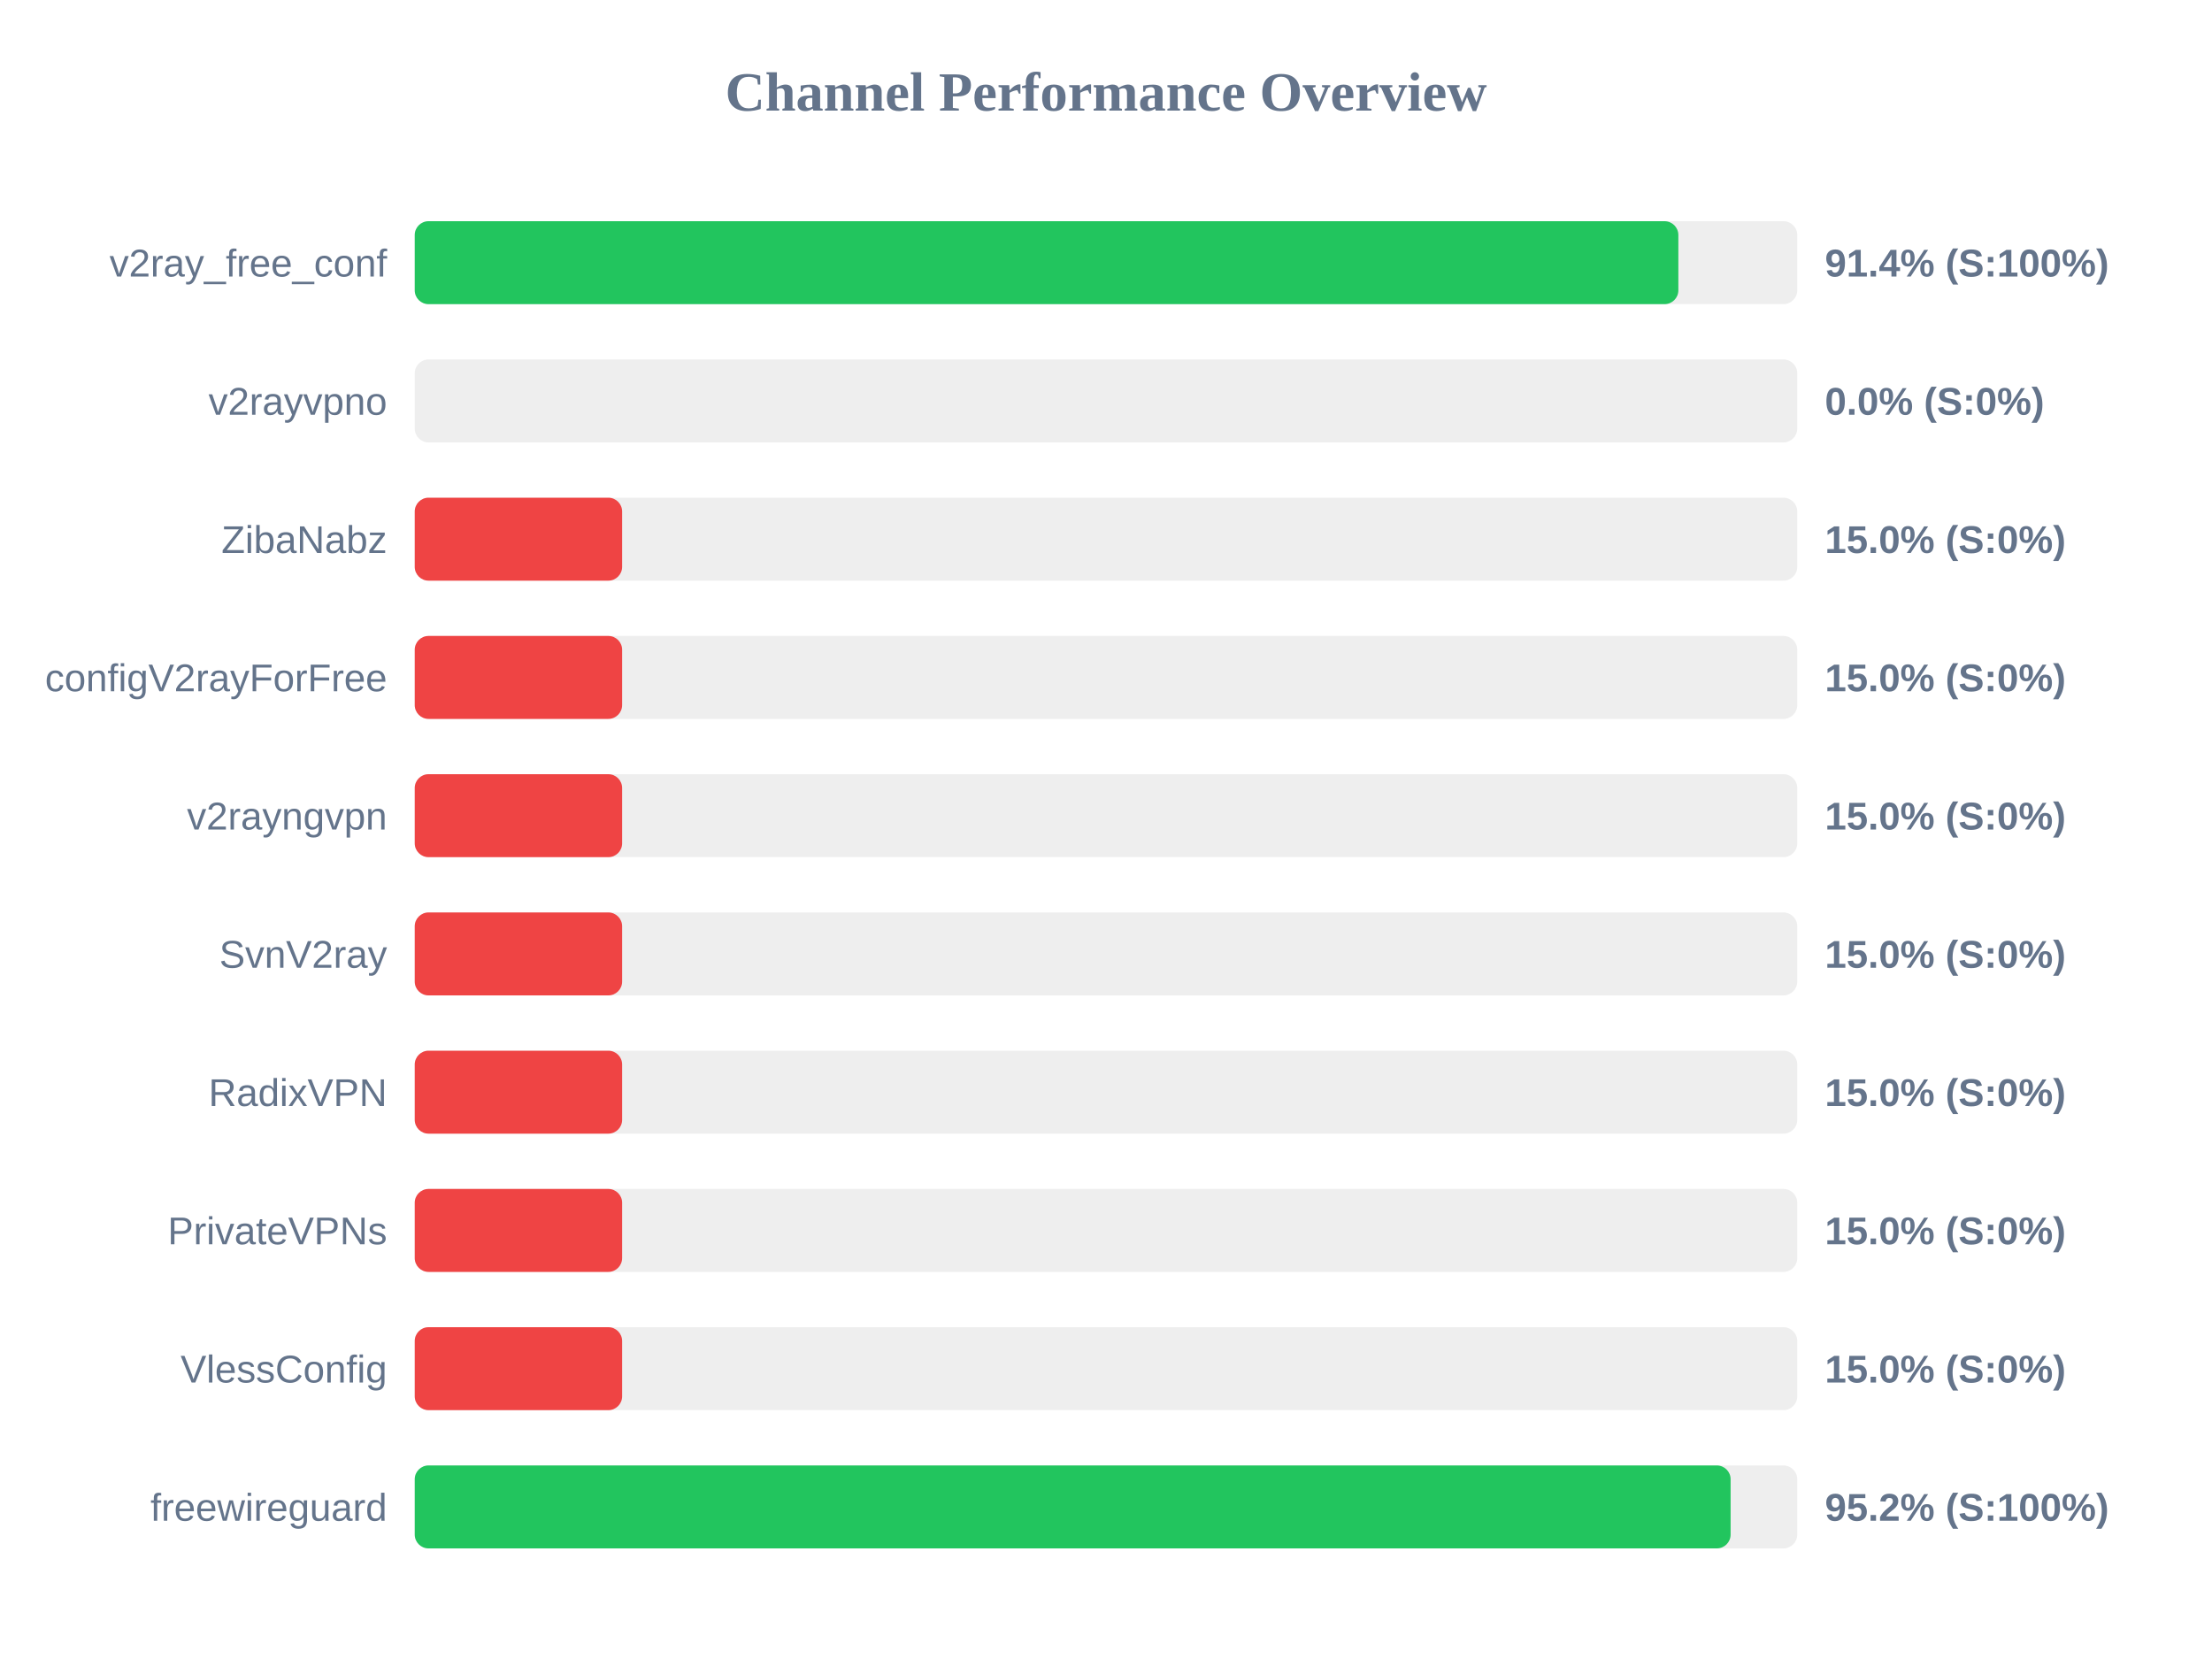
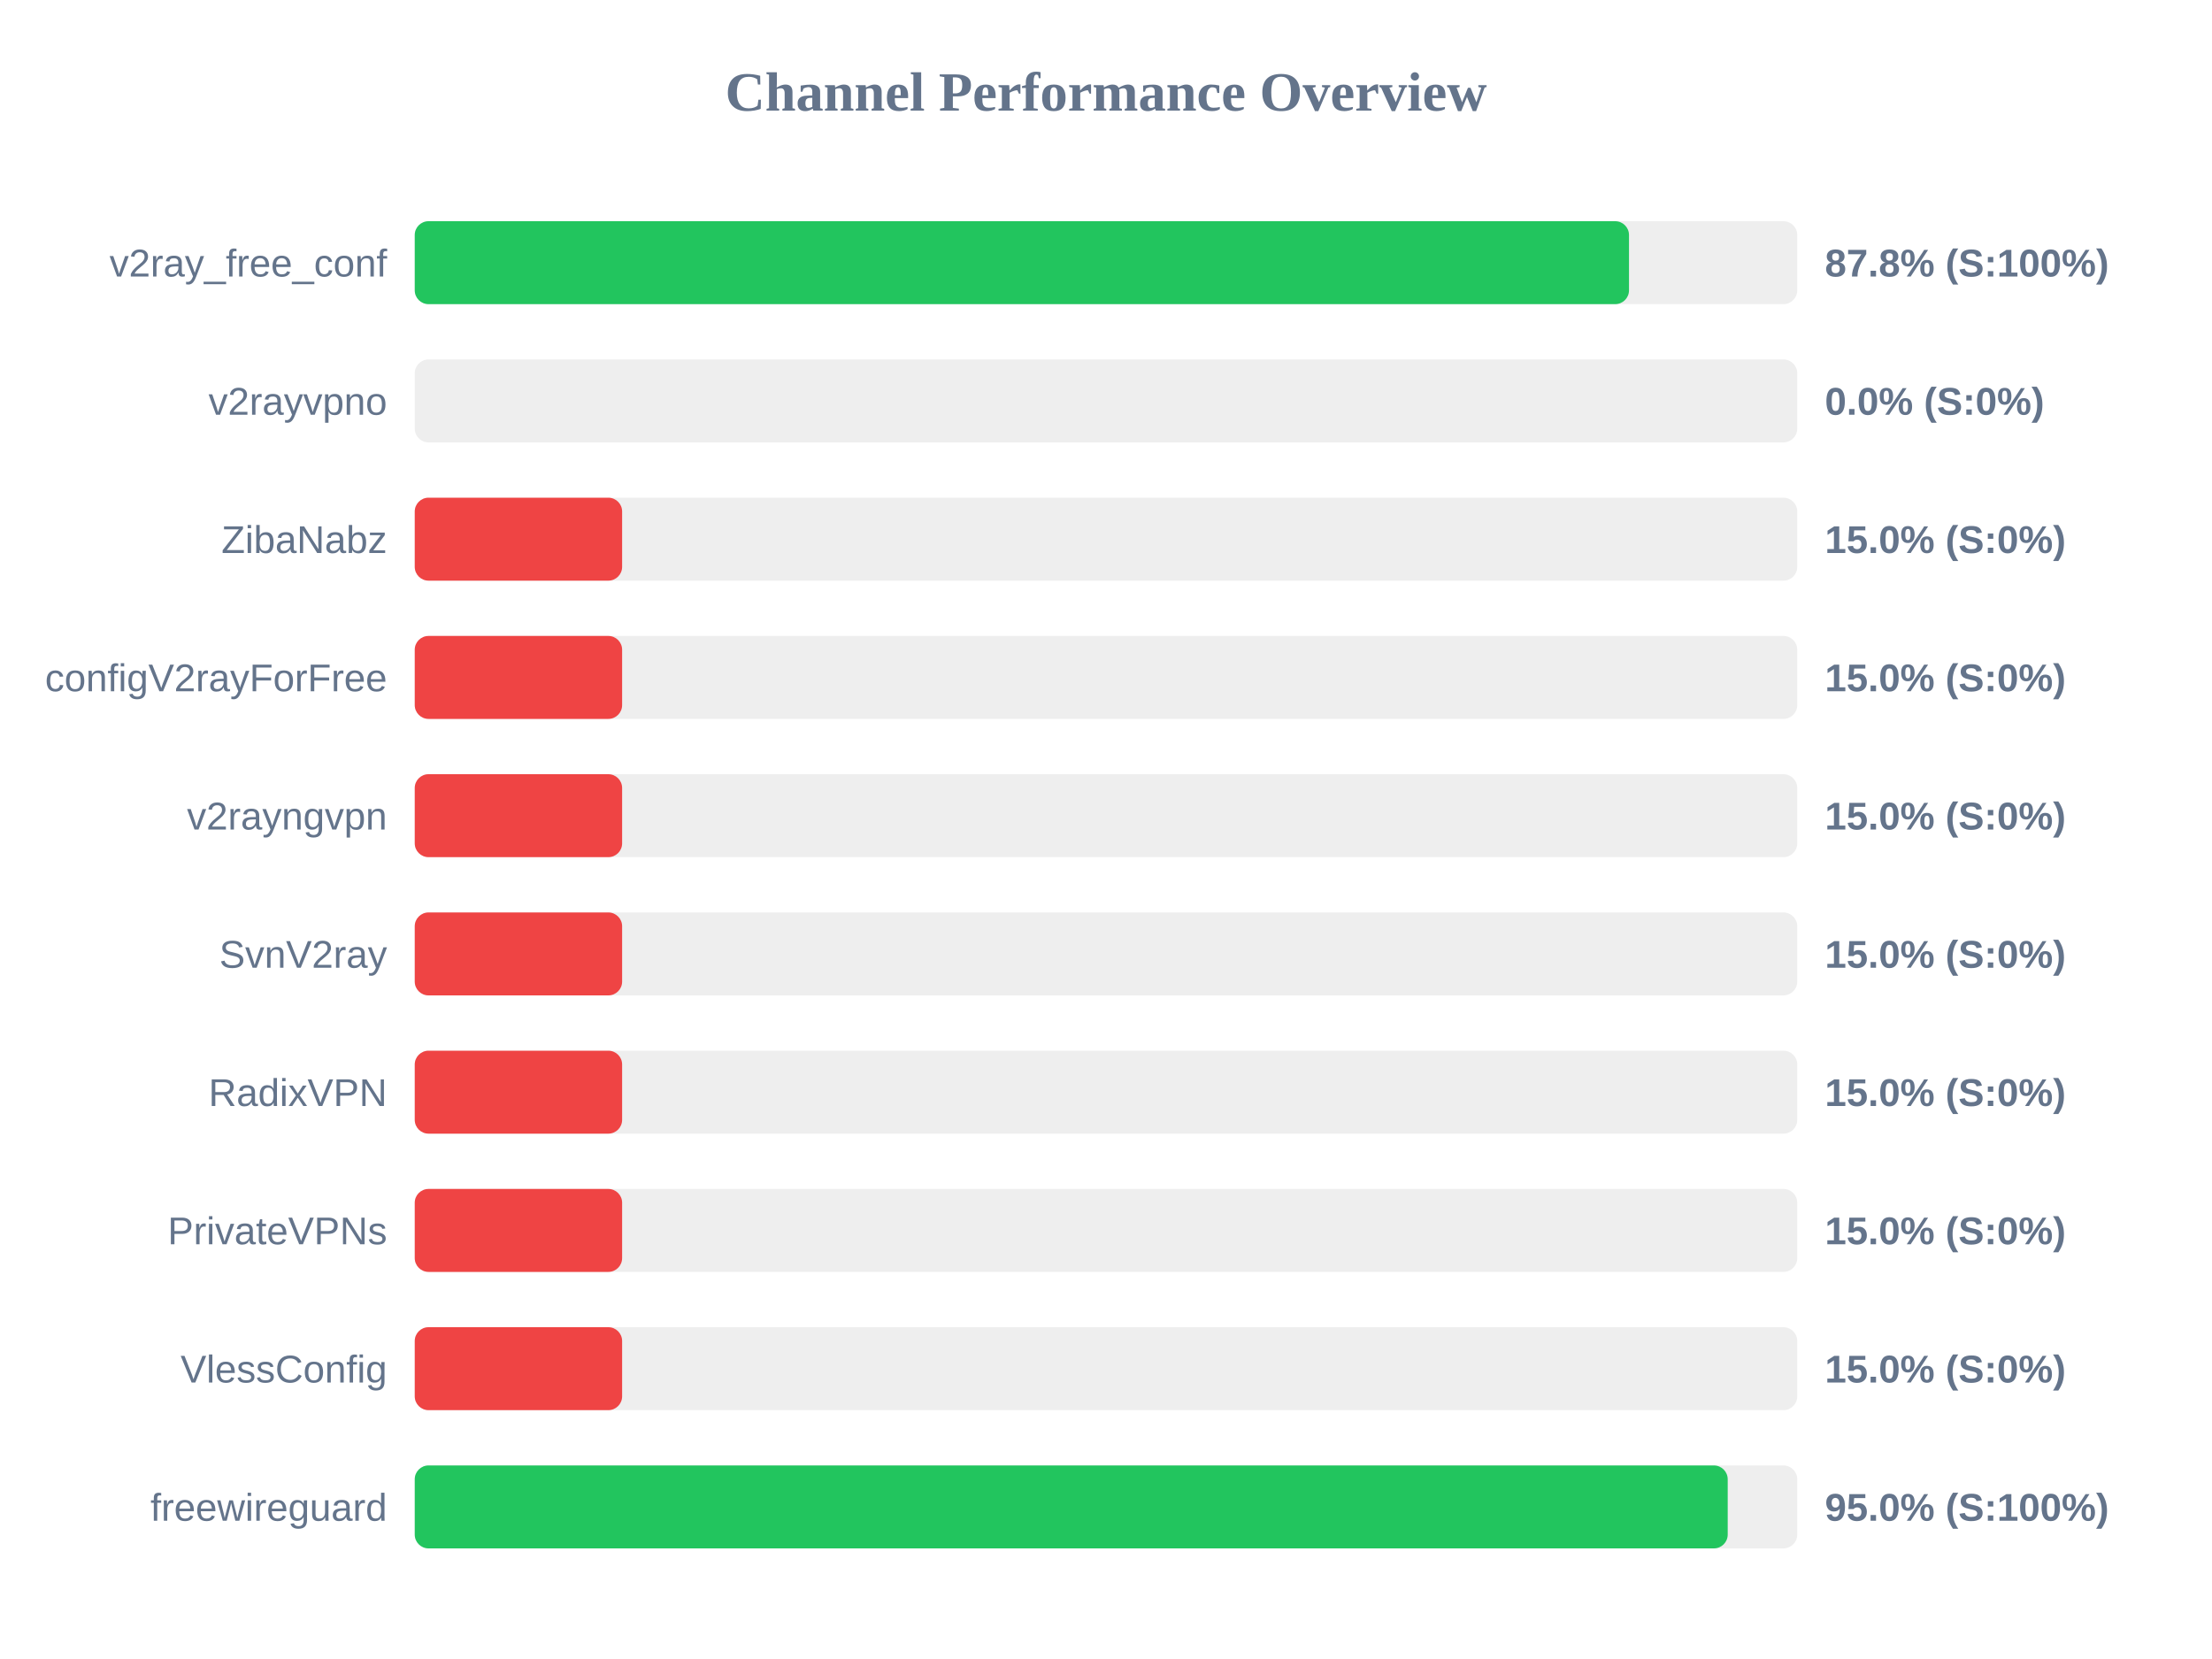
<svg xmlns="http://www.w3.org/2000/svg" width="800" height="600" version="1.1">
  <style>
        .row { font: 14px Arial; fill: #64748b; }
        .score { font: bold 14px Arial; fill: #64748b; }
    </style>
  <text x="400" y="40" text-anchor="middle" font-size="20px" font-weight="bold" fill="#64748b">Channel Performance Overview</text>
  <rect x="150" y="80" width="500" height="30" fill="#eee" rx="5" />
-   <rect x="150" y="80" width="457.0" height="30" fill="#22c55e" rx="5" />
+   <rect x="150" y="80" width="439.15" height="30" fill="#22c55e" rx="5" />
  <text x="140" y="100" text-anchor="end" class="row">v2ray_free_conf</text>
-   <text x="660" y="100" text-anchor="start" class="score">91.4% (S:100%)</text>
+   <text x="660" y="100" text-anchor="start" class="score">87.8% (S:100%)</text>
  <rect x="150" y="130" width="500" height="30" fill="#eee" rx="5" />
  <rect x="150" y="130" width="0.0" height="30" fill="#ef4444" rx="5" />
  <text x="140" y="150" text-anchor="end" class="row">v2rayvpno</text>
  <text x="660" y="150" text-anchor="start" class="score">0.0% (S:0%)</text>
  <rect x="150" y="180" width="500" height="30" fill="#eee" rx="5" />
  <rect x="150" y="180" width="75.0" height="30" fill="#ef4444" rx="5" />
  <text x="140" y="200" text-anchor="end" class="row">ZibaNabz</text>
  <text x="660" y="200" text-anchor="start" class="score">15.0% (S:0%)</text>
  <rect x="150" y="230" width="500" height="30" fill="#eee" rx="5" />
  <rect x="150" y="230" width="75.0" height="30" fill="#ef4444" rx="5" />
  <text x="140" y="250" text-anchor="end" class="row">configV2rayForFree</text>
  <text x="660" y="250" text-anchor="start" class="score">15.0% (S:0%)</text>
  <rect x="150" y="280" width="500" height="30" fill="#eee" rx="5" />
  <rect x="150" y="280" width="75.0" height="30" fill="#ef4444" rx="5" />
  <text x="140" y="300" text-anchor="end" class="row">v2rayngvpn</text>
  <text x="660" y="300" text-anchor="start" class="score">15.0% (S:0%)</text>
  <rect x="150" y="330" width="500" height="30" fill="#eee" rx="5" />
  <rect x="150" y="330" width="75.0" height="30" fill="#ef4444" rx="5" />
  <text x="140" y="350" text-anchor="end" class="row">SvnV2ray</text>
  <text x="660" y="350" text-anchor="start" class="score">15.0% (S:0%)</text>
  <rect x="150" y="380" width="500" height="30" fill="#eee" rx="5" />
  <rect x="150" y="380" width="75.0" height="30" fill="#ef4444" rx="5" />
  <text x="140" y="400" text-anchor="end" class="row">RadixVPN</text>
  <text x="660" y="400" text-anchor="start" class="score">15.0% (S:0%)</text>
  <rect x="150" y="430" width="500" height="30" fill="#eee" rx="5" />
  <rect x="150" y="430" width="75.0" height="30" fill="#ef4444" rx="5" />
  <text x="140" y="450" text-anchor="end" class="row">PrivateVPNs</text>
  <text x="660" y="450" text-anchor="start" class="score">15.0% (S:0%)</text>
  <rect x="150" y="480" width="500" height="30" fill="#eee" rx="5" />
  <rect x="150" y="480" width="75.0" height="30" fill="#ef4444" rx="5" />
  <text x="140" y="500" text-anchor="end" class="row">VlessConfig</text>
  <text x="660" y="500" text-anchor="start" class="score">15.0% (S:0%)</text>
  <rect x="150" y="530" width="500" height="30" fill="#eee" rx="5" />
-   <rect x="150" y="530" width="475.9" height="30" fill="#22c55e" rx="5" />
+   <rect x="150" y="530" width="474.85" height="30" fill="#22c55e" rx="5" />
  <text x="140" y="550" text-anchor="end" class="row">freewireguard</text>
-   <text x="660" y="550" text-anchor="start" class="score">95.2% (S:100%)</text>
+   <text x="660" y="550" text-anchor="start" class="score">95.0% (S:100%)</text>
</svg>
